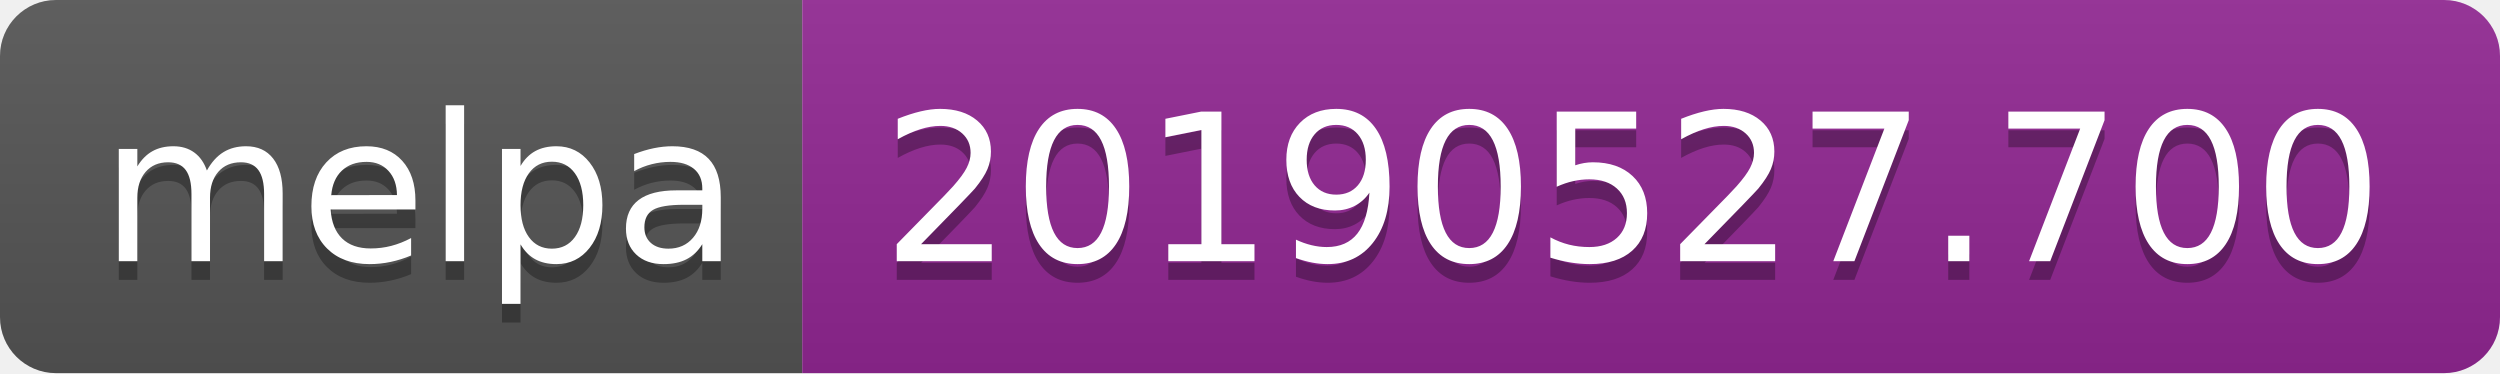
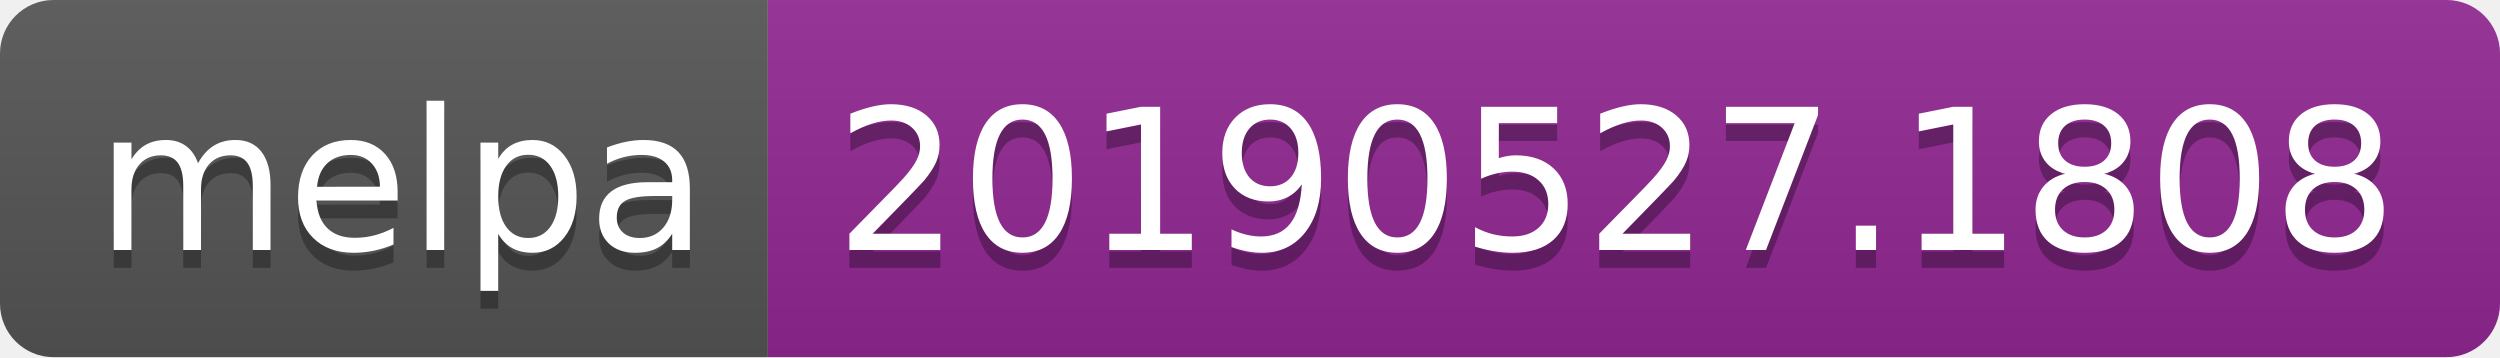
- <svg xmlns="http://www.w3.org/2000/svg" width="134" height="20">
+ <svg xmlns="http://www.w3.org/2000/svg" width="140" height="20">
  <linearGradient id="b" x2="0" y2="100%">
    <stop offset="0" stop-color="#bbb" stop-opacity=".1" />
    <stop offset="1" stop-opacity=".1" />
  </linearGradient>
  <clipPath id="a">
-     <rect width="134" height="20" rx="3" fill="#fff" />
+     <rect width="140" height="20" rx="3" fill="#fff" />
  </clipPath>
  <g clip-path="url(#a)">
    <path fill="#555" d="M0 0h43v20H0z" />
-     <path fill="#922793" d="M43 0h91v20H43z" />
-     <path fill="url(#b)" d="M0 0h134v20H0z" />
+     <path fill="#922793" d="M43 0h97v20H43z" />
+     <path fill="url(#b)" d="M0 0h140v20H0z" />
  </g>
  <g fill="#fff" text-anchor="middle" font-family="DejaVu Sans,Verdana,Geneva,sans-serif" font-size="110">
    <text x="225" y="150" fill="#010101" fill-opacity=".3" transform="scale(.1)" textLength="330">melpa</text>
    <text x="225" y="140" transform="scale(.1)" textLength="330">melpa</text>
-     <text x="875" y="150" fill="#010101" fill-opacity=".3" transform="scale(.1)" textLength="810">20190527.700</text>
-     <text x="875" y="140" transform="scale(.1)" textLength="810">20190527.700</text>
+     <text x="905" y="150" fill="#010101" fill-opacity=".3" transform="scale(.1)" textLength="870">20190527.1808</text>
+     <text x="905" y="140" transform="scale(.1)" textLength="870">20190527.1808</text>
  </g>
</svg>
